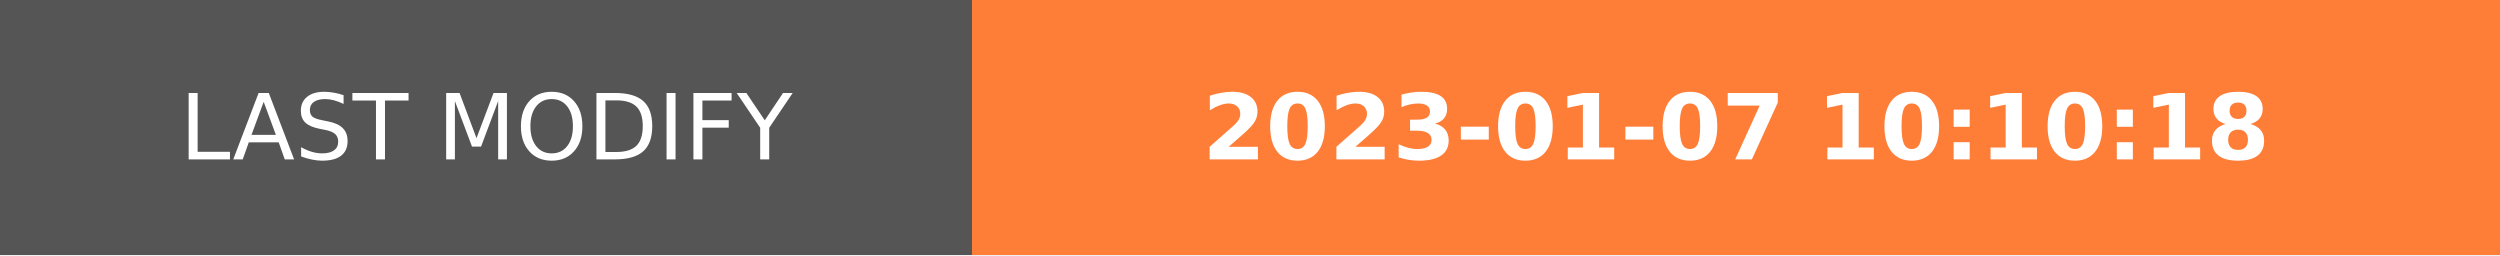
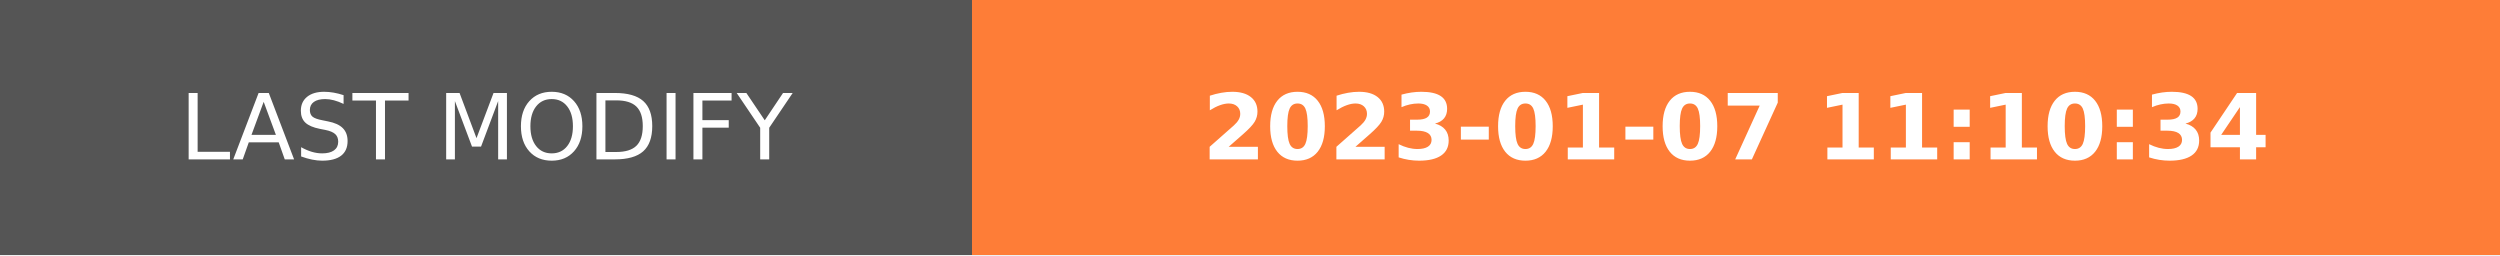
- <svg xmlns="http://www.w3.org/2000/svg" width="274.5" height="28" role="img" aria-label="LAST MODIFY: 2023-01-07 10:10:18">
+ <svg xmlns="http://www.w3.org/2000/svg" width="274.5" height="28" role="img" aria-label="LAST MODIFY: 2023-01-07 11:10:34">
  <g shape-rendering="crispEdges">
    <rect width="106.75" height="28" fill="#555" />
    <rect x="106.75" width="167.75" height="28" fill="#fe7d37" />
  </g>
  <g fill="#fff" text-anchor="middle" font-family="Verdana,Geneva,DejaVu Sans,sans-serif" text-rendering="geometricPrecision" font-size="100">
    <text transform="scale(.1)" x="533.75" y="175" textLength="827.5" fill="#fff">LAST MODIFY</text>
-     <text transform="scale(.1)" x="1906.25" y="175" textLength="1437.5" fill="#fff" font-weight="bold">2023-01-07 10:10:18</text>
+     <text transform="scale(.1)" x="1906.25" y="175" textLength="1437.5" fill="#fff" font-weight="bold">2023-01-07 11:10:34</text>
  </g>
</svg>
